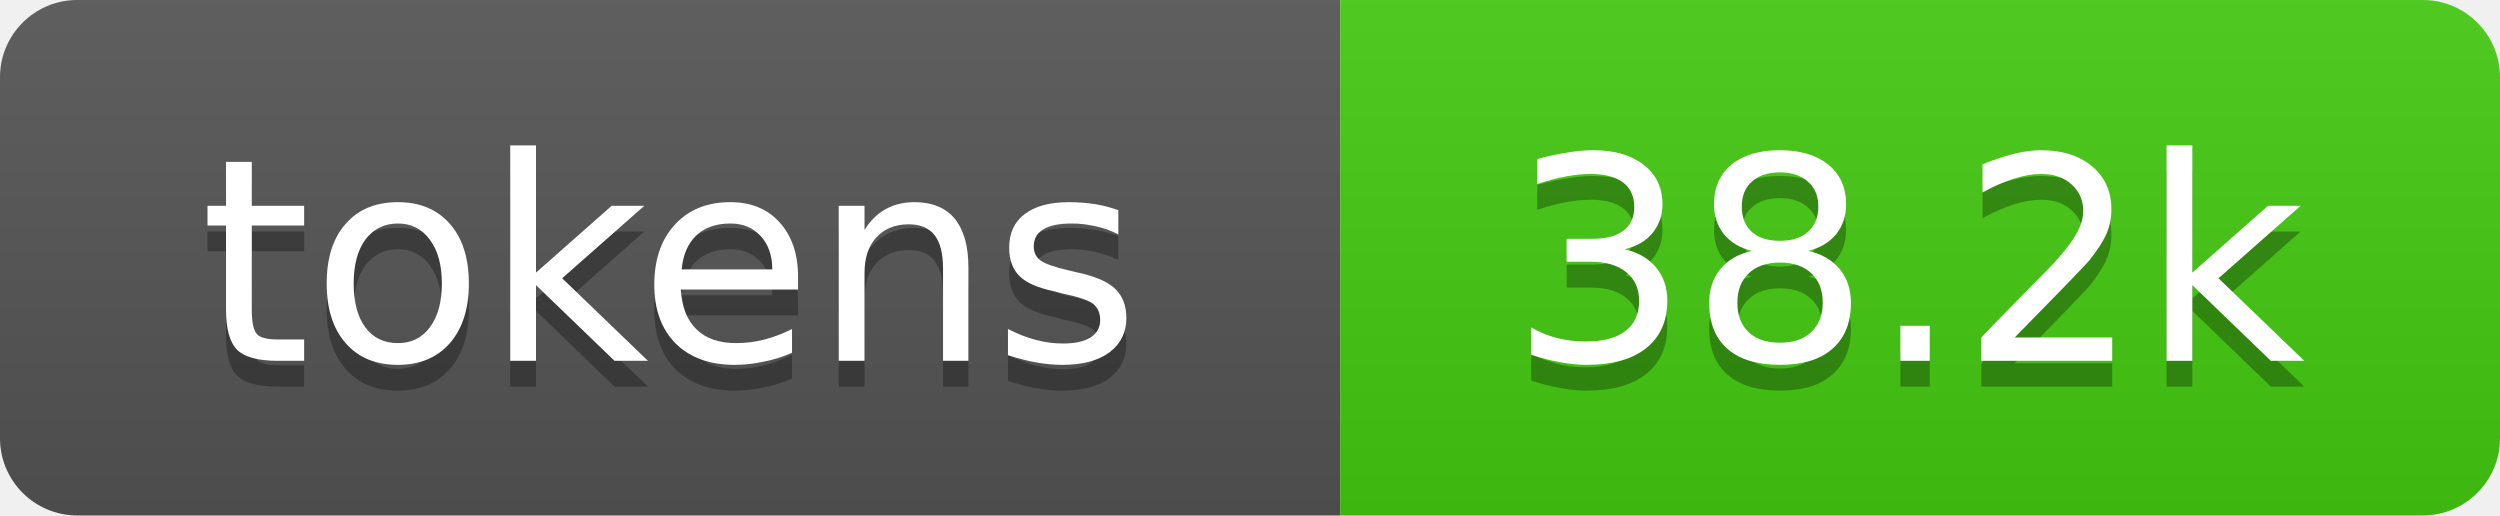
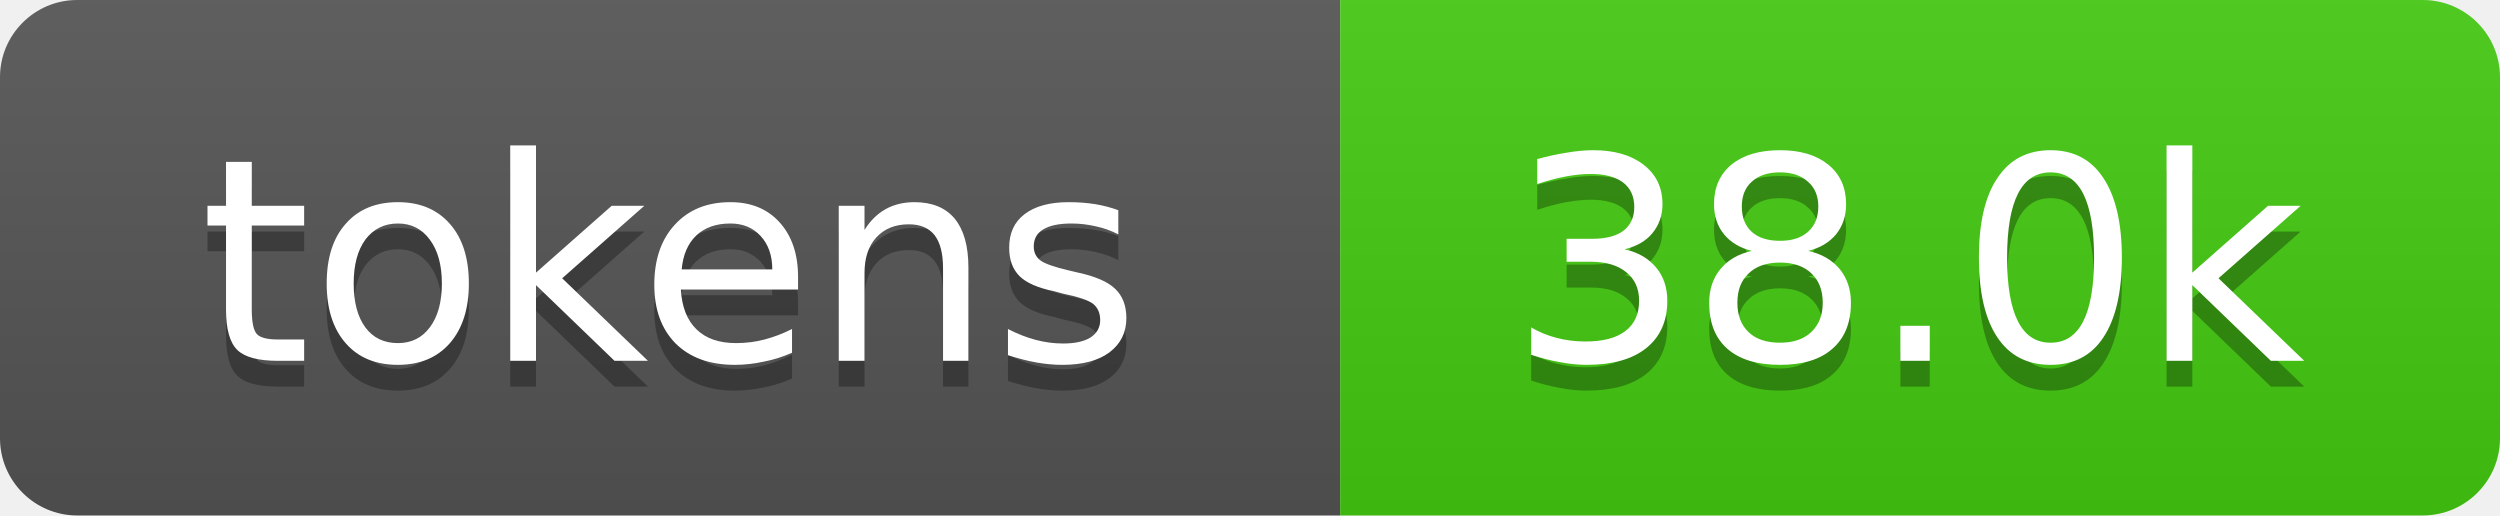
- <svg xmlns="http://www.w3.org/2000/svg" xmlns:xlink="http://www.w3.org/1999/xlink" width="97" height="20" role="img" aria-label="38.2k tokens, 19% of context window">
+ <svg xmlns="http://www.w3.org/2000/svg" xmlns:xlink="http://www.w3.org/1999/xlink" width="97" height="20" role="img" aria-label="38.0k tokens, 19% of context window">
  <linearGradient id="s" x2="0" y2="100%">
    <stop offset="0" stop-color="#bbb" stop-opacity=".1" />
    <stop offset="1" stop-opacity=".1" />
  </linearGradient>
  <clipPath id="r">
    <rect width="97" height="20" rx="3" fill="#fff" />
  </clipPath>
  <a xlink:href="https://github.com/qwibitai/nanoclaw/tree/main/repo-tokens">
    <g clip-path="url(#r)">
      <rect width="52" height="20" fill="#555" />
      <rect x="52" width="45" height="20" fill="#4c1" />
      <rect width="97" height="20" fill="url(#s)" />
      <g fill="#fff" text-anchor="middle" font-family="Verdana,Geneva,DejaVu Sans,sans-serif" font-size="11">
        <text aria-hidden="true" x="26" y="15" fill="#010101" fill-opacity=".3">tokens</text>
        <text x="26" y="14">tokens</text>
-         <text aria-hidden="true" x="74" y="15" fill="#010101" fill-opacity=".3">38.2k</text>
-         <text x="74" y="14">38.2k</text>
+         <text aria-hidden="true" x="74" y="15" fill="#010101" fill-opacity=".3">38.0k</text>
+         <text x="74" y="14">38.0k</text>
      </g>
    </g>
  </a>
</svg>
